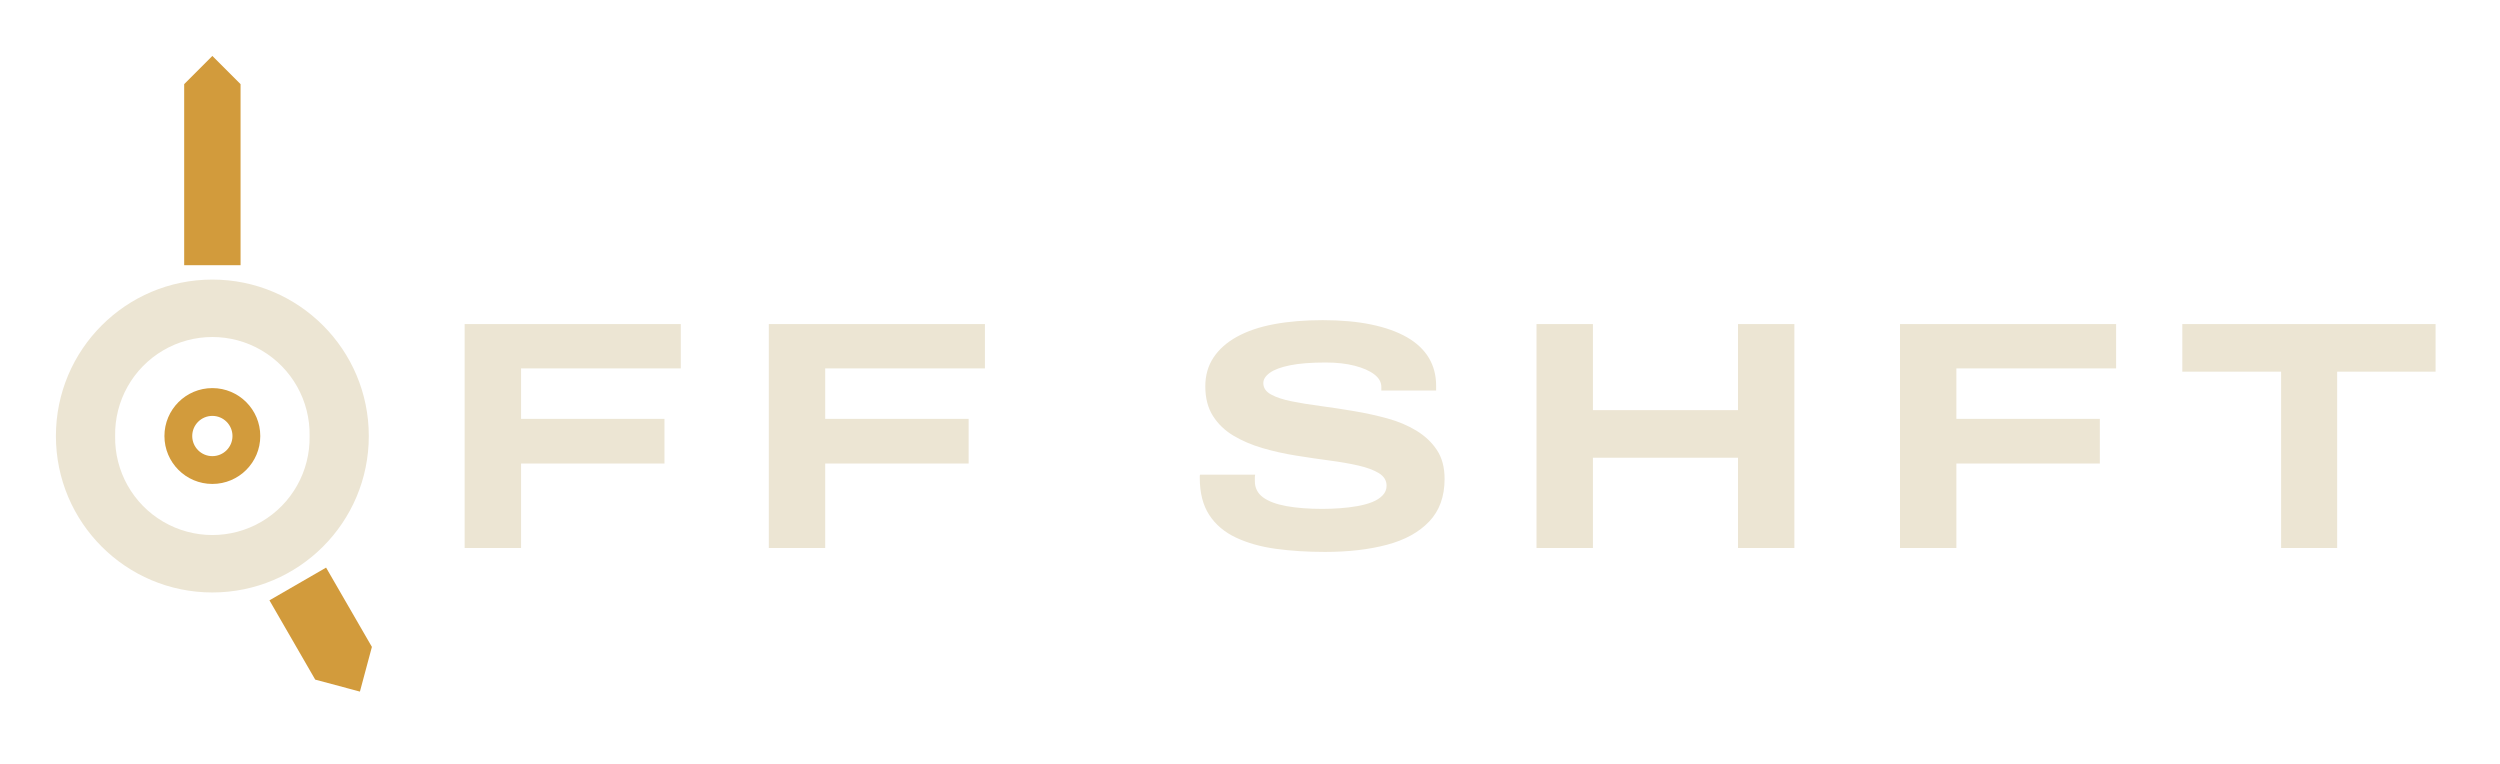
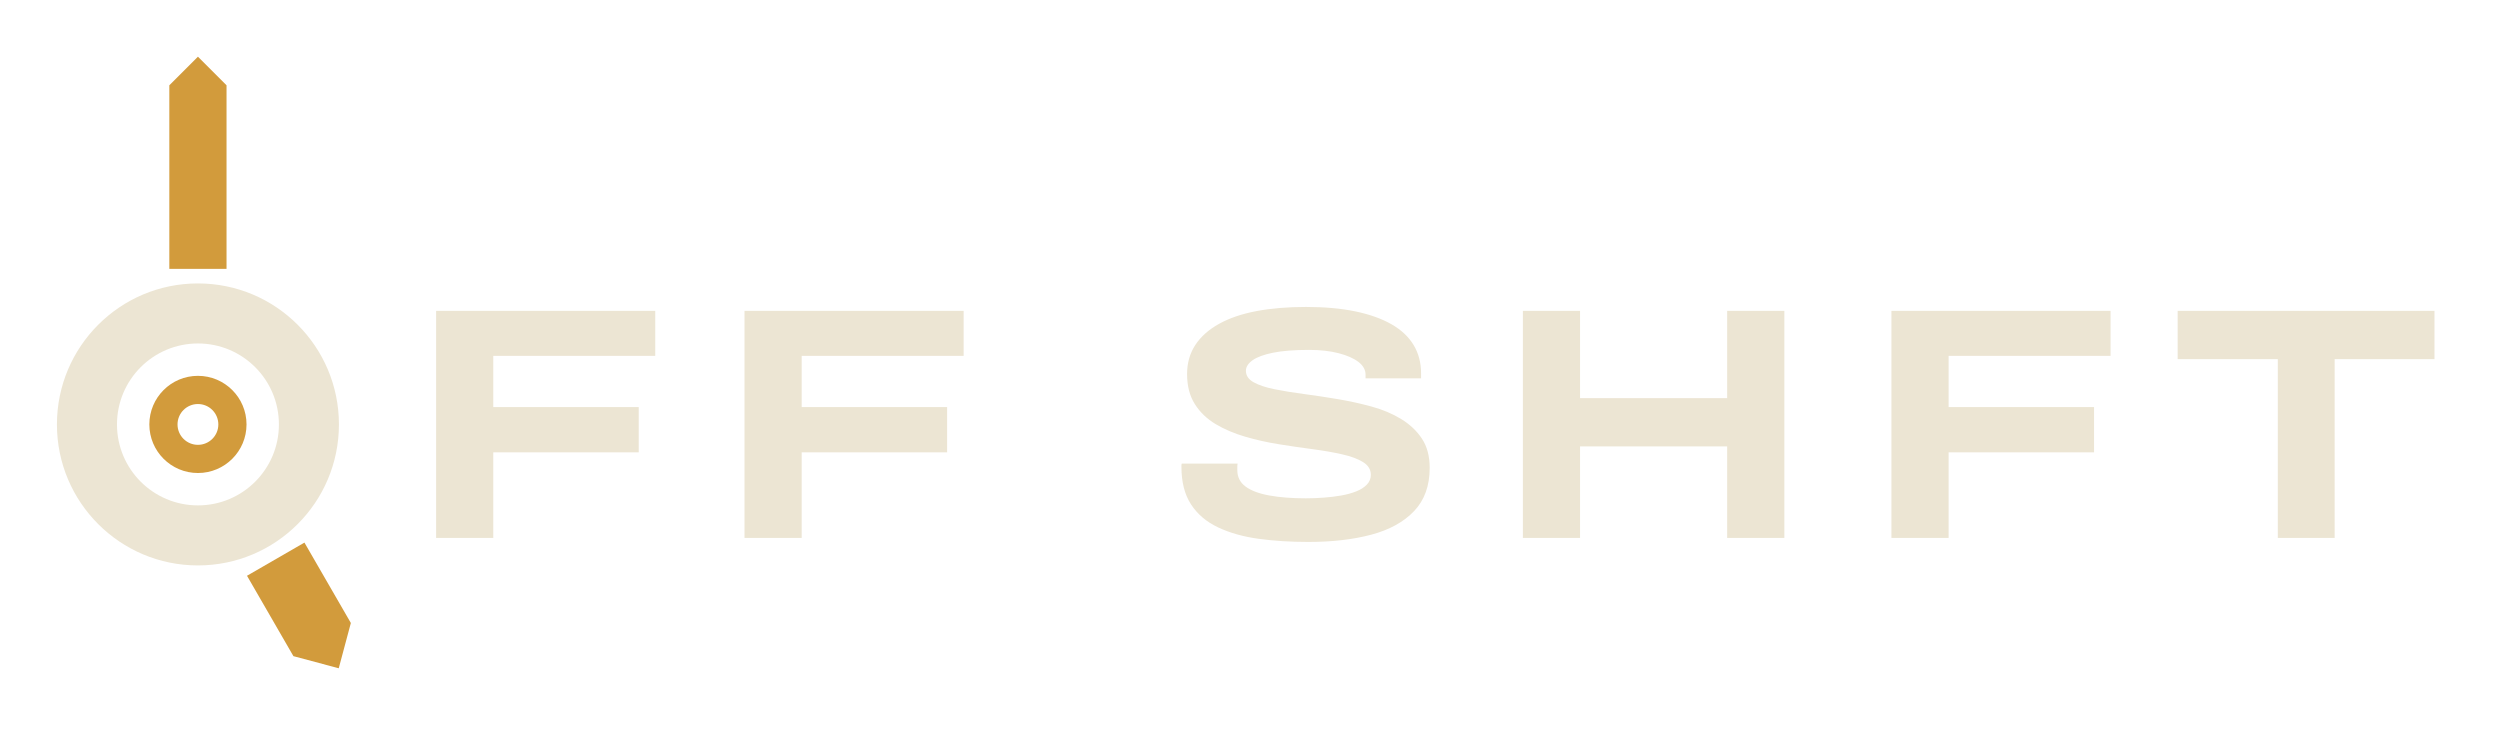
- <svg xmlns="http://www.w3.org/2000/svg" width="78.25mm" height="23.91mm" viewBox="0 0 78.254 23.909">
-   <path fill="#ECE5D3" fill-rule="evenodd" d="M1.75 13.647 a4.897 4.897 0 1 0 9.794 0 a4.897 4.897 0 1 0 -9.794 0 Z M3.604 13.647 a3.044 3.044 0 1 0 6.087 0 a3.044 3.044 0 1 0 -6.087 0 Z" />
-   <path fill="#D29B3C" d="M5.765 8.3 L5.765 2.633 L6.647 1.75 L7.53 2.633 L7.53 8.3 Z M10.207 17.766 L11.641 20.248 L11.266 21.647 L9.867 21.272 L8.434 18.79 Z" />
-   <path fill="#D29B3C" fill-rule="evenodd" d="M5.147 13.647 a1.5 1.5 0 1 0 3 0 a1.5 1.5 0 1 0 -3 0 Z M6.017 13.647 a0.63 0.63 0 1 0 1.26 0 a0.63 0.63 0 1 0 -1.26 0 Z" />
-   <path fill="#ECE5D3" d="M16.310 17.152L14.544 17.152L14.544 10.142L21.310 10.142L21.310 11.530L16.310 11.530L16.310 13.111L20.799 13.111L20.799 14.509L16.310 14.509L16.310 17.152ZM25.830 17.152L24.065 17.152L24.065 10.142L30.830 10.142L30.830 11.530L25.830 11.530L25.830 13.111L30.320 13.111L30.320 14.509L25.830 14.509L25.830 17.152ZM41.473 17.275L41.473 17.275Q40.646 17.275 39.937 17.178Q39.228 17.081 38.687 16.826Q38.146 16.571 37.851 16.117Q37.555 15.662 37.555 14.958L37.555 14.958Q37.555 14.938 37.555 14.907Q37.555 14.877 37.565 14.856L37.565 14.856L39.289 14.856Q39.279 14.897 39.279 14.948Q39.279 14.999 39.279 15.060L39.279 15.060Q39.279 15.377 39.534 15.566Q39.789 15.754 40.269 15.841Q40.748 15.928 41.391 15.928L41.391 15.928Q41.667 15.928 41.947 15.907Q42.228 15.887 42.488 15.841Q42.748 15.795 42.953 15.714Q43.157 15.632 43.279 15.504Q43.402 15.377 43.402 15.203L43.402 15.203Q43.402 14.958 43.162 14.810Q42.922 14.663 42.519 14.571Q42.116 14.479 41.611 14.413Q41.106 14.346 40.565 14.259Q40.024 14.173 39.519 14.025Q39.014 13.877 38.611 13.637Q38.208 13.397 37.968 13.020Q37.728 12.642 37.728 12.091L37.728 12.091Q37.728 11.581 37.983 11.193Q38.238 10.805 38.718 10.540Q39.197 10.275 39.876 10.147Q40.555 10.020 41.402 10.020L41.402 10.020Q42.259 10.020 42.922 10.157Q43.585 10.295 44.039 10.555Q44.493 10.816 44.723 11.198Q44.953 11.581 44.953 12.071L44.953 12.071L44.953 12.224L43.238 12.224L43.238 12.111Q43.238 11.887 43.019 11.719Q42.799 11.550 42.407 11.448Q42.014 11.346 41.493 11.346L41.493 11.346Q40.810 11.346 40.381 11.433Q39.953 11.520 39.748 11.668Q39.544 11.816 39.544 11.989L39.544 11.989Q39.544 12.214 39.784 12.346Q40.024 12.479 40.427 12.560Q40.830 12.642 41.335 12.708Q41.840 12.775 42.381 12.867Q42.922 12.958 43.427 13.096Q43.932 13.234 44.335 13.479Q44.738 13.724 44.978 14.086Q45.218 14.448 45.218 14.989L45.218 14.989Q45.218 15.816 44.738 16.321Q44.259 16.826 43.417 17.050Q42.575 17.275 41.473 17.275ZM49.861 17.152L48.095 17.152L48.095 10.142L49.861 10.142L49.861 12.836L54.402 12.836L54.402 10.142L56.167 10.142L56.167 17.152L54.402 17.152L54.402 14.326L49.861 14.326L49.861 17.152ZM61.238 17.152L59.473 17.152L59.473 10.142L66.238 10.142L66.238 11.530L61.238 11.530L61.238 13.111L65.728 13.111L65.728 14.509L61.238 14.509L61.238 17.152ZM73.157 17.152L71.402 17.152L71.402 11.632L68.310 11.632L68.310 10.142L76.238 10.142L76.238 11.632L73.157 11.632L73.157 17.152Z" />
+ <svg xmlns="http://www.w3.org/2000/svg" width="77.17mm" height="22.89mm" viewBox="0 0 77.165 22.893">
+   <path fill="#ECE5D3" fill-rule="evenodd" d="M1.75 13.103 a4.353 4.353 0 1 0 8.706 0 a4.353 4.353 0 1 0 -8.706 0 Z M3.604 13.103 a2.499 2.499 0 1 0 4.999 0 a2.499 2.499 0 1 0 -4.999 0 Z" />
+   <path fill="#D29B3C" d="M5.22 8.3 L5.22 2.633 L6.103 1.75 L6.986 2.633 L6.986 8.3 Z M9.391 16.751 L10.824 19.233 L10.45 20.631 L9.051 20.257 L7.618 17.775 Z" />
+   <path fill="#D29B3C" fill-rule="evenodd" d="M4.603 13.103 a1.5 1.5 0 1 0 3 0 a1.5 1.5 0 1 0 -3 0 Z M5.473 13.103 a0.63 0.63 0 1 0 1.26 0 a0.63 0.63 0 1 0 -1.26 0 Z" />
+   <path fill="#ECE5D3" d="M15.221 16.608L13.456 16.608L13.456 9.598L20.221 9.598L20.221 10.986L15.221 10.986L15.221 12.567L19.711 12.567L19.711 13.965L15.221 13.965L15.221 16.608ZM24.742 16.608L22.977 16.608L22.977 9.598L29.742 9.598L29.742 10.986L24.742 10.986L24.742 12.567L29.232 12.567L29.232 13.965L24.742 13.965L24.742 16.608ZM40.385 16.731L40.385 16.731Q39.558 16.731 38.849 16.634Q38.140 16.537 37.599 16.282Q37.058 16.027 36.762 15.572Q36.466 15.118 36.466 14.414L36.466 14.414Q36.466 14.394 36.466 14.363Q36.466 14.333 36.477 14.312L36.477 14.312L38.201 14.312Q38.191 14.353 38.191 14.404Q38.191 14.455 38.191 14.516L38.191 14.516Q38.191 14.833 38.446 15.021Q38.701 15.210 39.181 15.297Q39.660 15.384 40.303 15.384L40.303 15.384Q40.579 15.384 40.859 15.363Q41.140 15.343 41.400 15.297Q41.660 15.251 41.864 15.169Q42.068 15.088 42.191 14.960Q42.313 14.833 42.313 14.659L42.313 14.659Q42.313 14.414 42.073 14.266Q41.834 14.118 41.431 14.027Q41.028 13.935 40.522 13.868Q40.017 13.802 39.477 13.715Q38.936 13.629 38.431 13.481Q37.926 13.333 37.522 13.093Q37.119 12.853 36.880 12.476Q36.640 12.098 36.640 11.547L36.640 11.547Q36.640 11.037 36.895 10.649Q37.150 10.261 37.630 9.996Q38.109 9.731 38.788 9.603Q39.466 9.476 40.313 9.476L40.313 9.476Q41.170 9.476 41.834 9.613Q42.497 9.751 42.951 10.011Q43.405 10.271 43.635 10.654Q43.864 11.037 43.864 11.527L43.864 11.527L43.864 11.680L42.150 11.680L42.150 11.567Q42.150 11.343 41.931 11.174Q41.711 11.006 41.318 10.904Q40.926 10.802 40.405 10.802L40.405 10.802Q39.721 10.802 39.293 10.889Q38.864 10.976 38.660 11.123Q38.456 11.271 38.456 11.445L38.456 11.445Q38.456 11.669 38.696 11.802Q38.936 11.935 39.339 12.016Q39.742 12.098 40.247 12.164Q40.752 12.231 41.293 12.322Q41.834 12.414 42.339 12.552Q42.844 12.690 43.247 12.935Q43.650 13.180 43.890 13.542Q44.130 13.904 44.130 14.445L44.130 14.445Q44.130 15.271 43.650 15.777Q43.170 16.282 42.329 16.506Q41.487 16.731 40.385 16.731ZM48.772 16.608L47.007 16.608L47.007 9.598L48.772 9.598L48.772 12.292L53.313 12.292L53.313 9.598L55.079 9.598L55.079 16.608L53.313 16.608L53.313 13.782L48.772 13.782L48.772 16.608ZM60.150 16.608L58.385 16.608L58.385 9.598L65.150 9.598L65.150 10.986L60.150 10.986L60.150 12.567L64.640 12.567L64.640 13.965L60.150 13.965L60.150 16.608ZM72.068 16.608L70.313 16.608L70.313 11.088L67.221 11.088L67.221 9.598L75.150 9.598L75.150 11.088L72.068 11.088L72.068 16.608Z" />
</svg>
